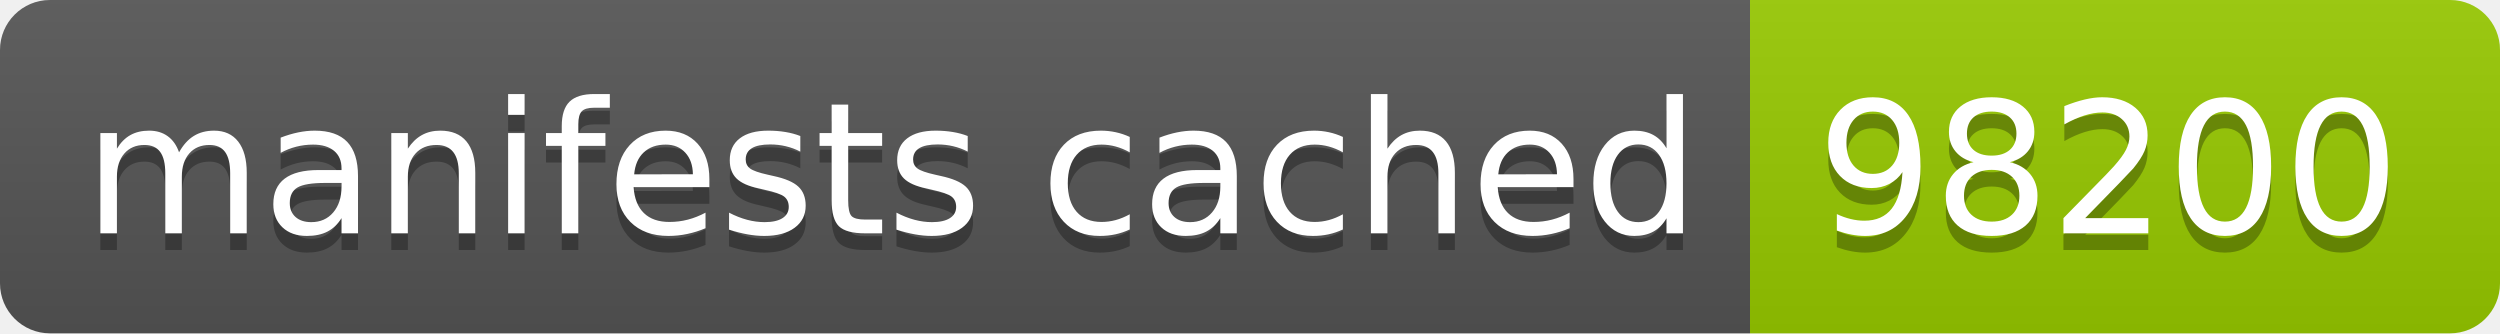
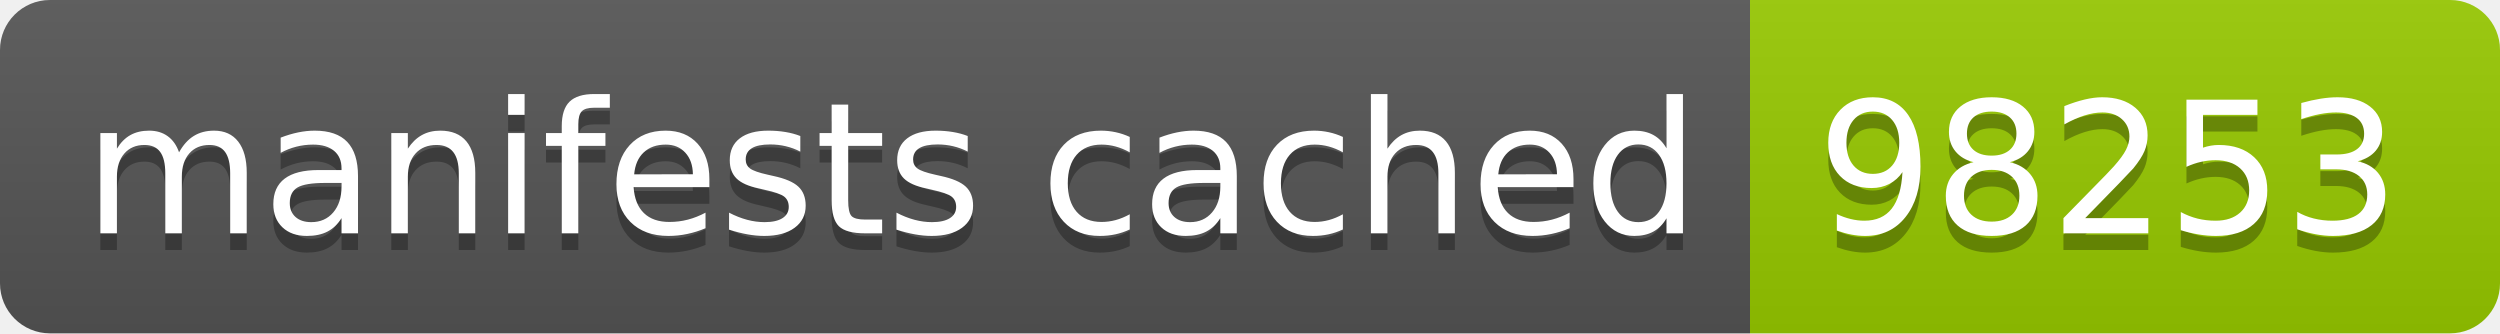
- <svg xmlns="http://www.w3.org/2000/svg" width="150" height="20" role="img" aria-label="manifests cached: 98200">
+ <svg xmlns="http://www.w3.org/2000/svg" width="150" height="20" role="img" aria-label="manifests cached: 98253">
  <linearGradient id="s" x2="0" y2="100%">
    <stop offset="0" stop-color="#bbb" stop-opacity=".1" />
    <stop offset="1" stop-opacity=".1" />
  </linearGradient>
  <clipPath id="r">
    <rect width="150" height="20" rx="3" fill="#fff" />
  </clipPath>
  <g clip-path="url(#r)">
    <rect width="105" height="20" fill="#555" />
    <rect x="105" width="45" height="20" fill="#97ca00" />
    <rect width="150" height="20" fill="url(#s)" />
  </g>
  <g fill="#fff" text-anchor="middle" font-family="Verdana,Geneva,DejaVu Sans,sans-serif" text-rendering="geometricPrecision" font-size="110">
    <text aria-hidden="true" x="535" y="150" fill="#010101" fill-opacity=".3" transform="scale(.1)" textLength="950">manifests cached</text>
    <text x="535" y="140" transform="scale(.1)" fill="#fff" textLength="950">manifests cached</text>
-     <text aria-hidden="true" x="1265" y="150" fill="#010101" fill-opacity=".3" transform="scale(.1)" textLength="350">98200</text>
-     <text x="1265" y="140" transform="scale(.1)" fill="#fff" textLength="350">98200</text>
+     <text aria-hidden="true" x="1265" y="150" fill="#010101" fill-opacity=".3" transform="scale(.1)" textLength="350">98253</text>
+     <text x="1265" y="140" transform="scale(.1)" fill="#fff" textLength="350">98253</text>
  </g>
</svg>
